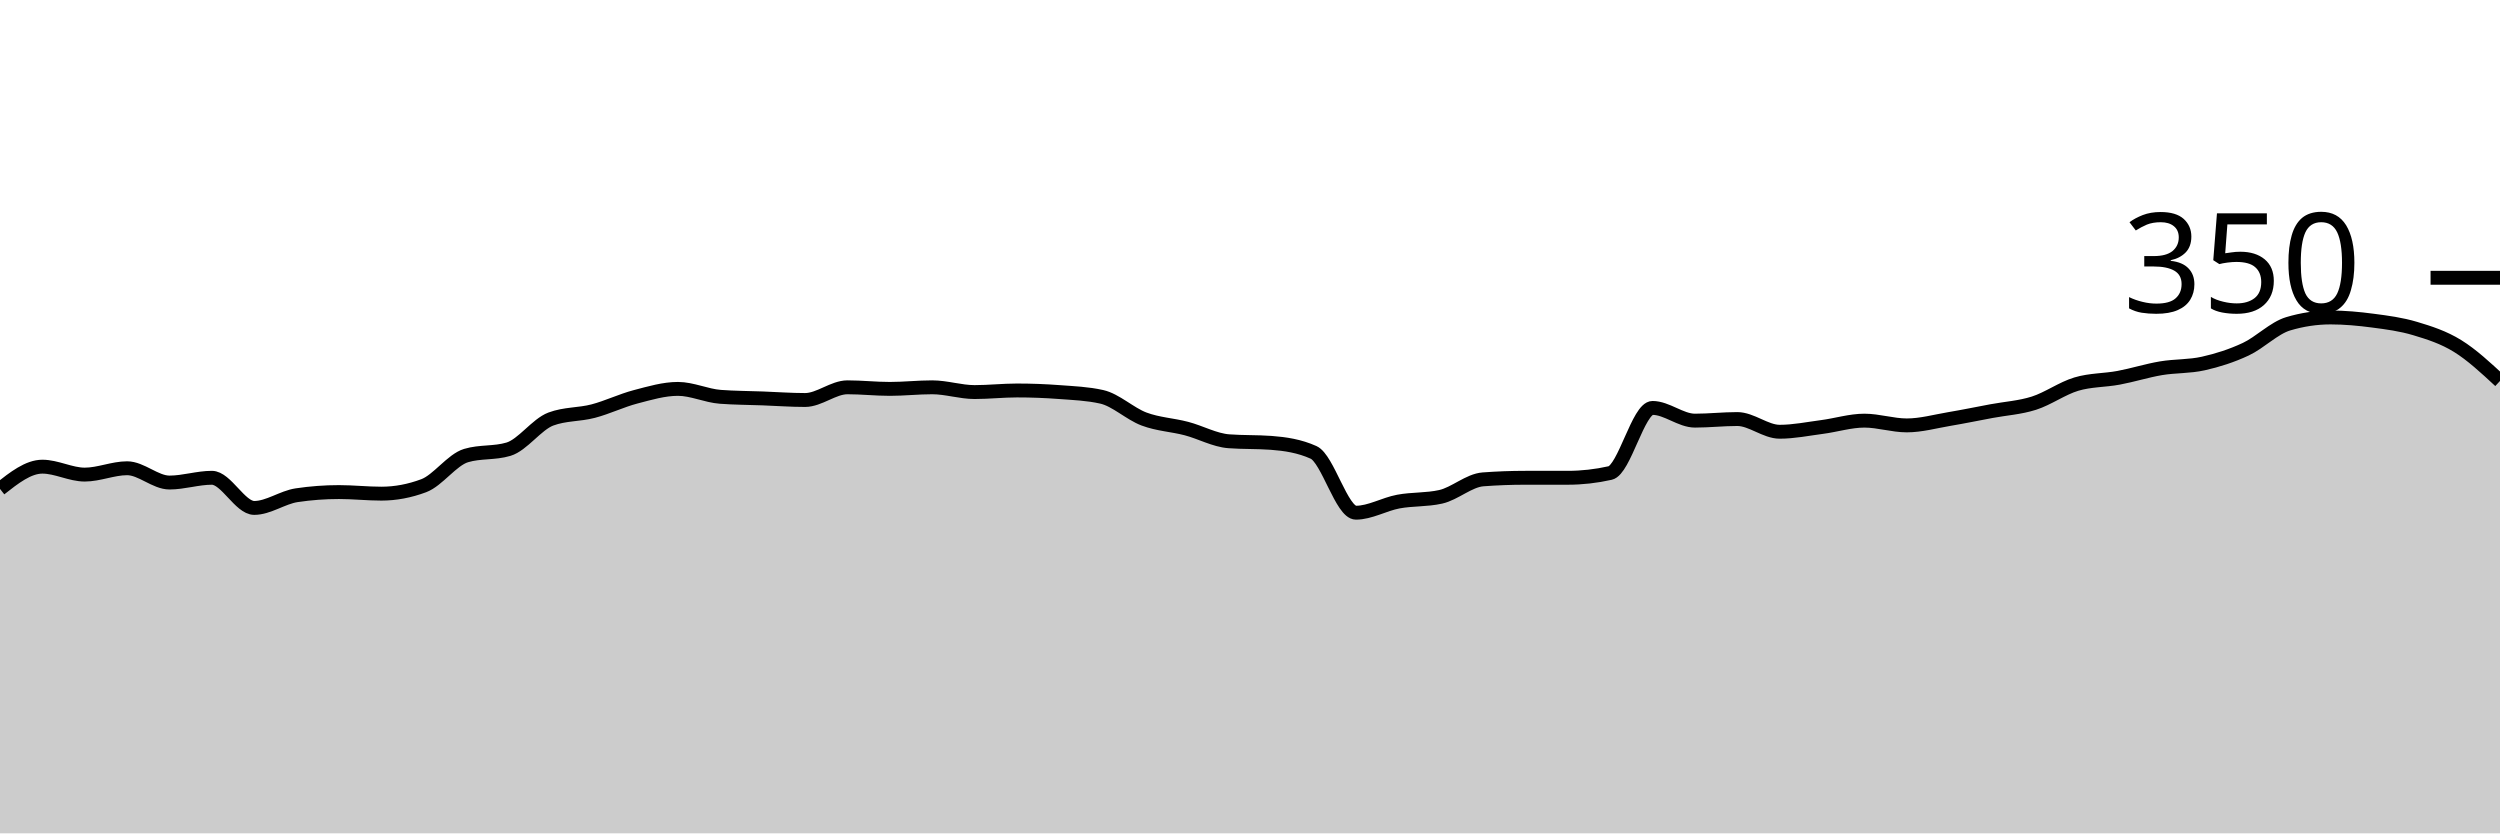
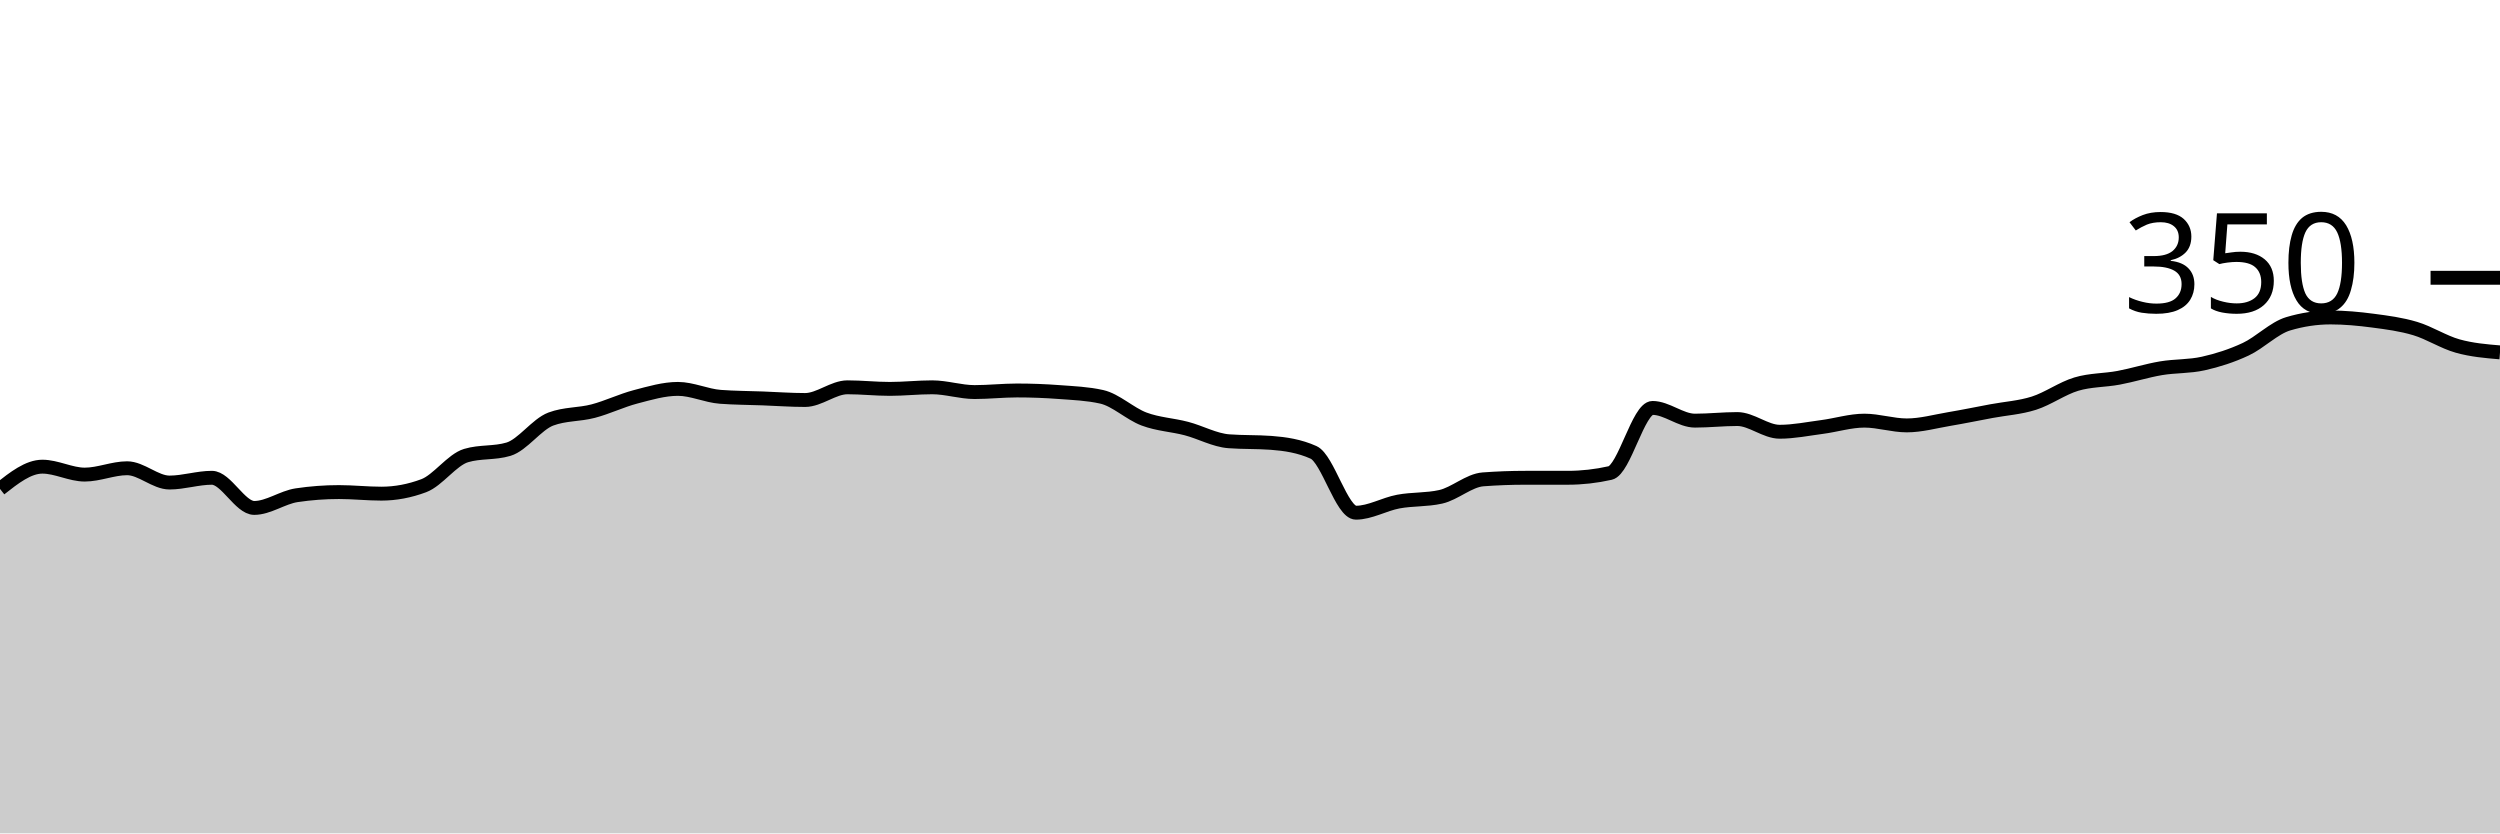
<svg xmlns="http://www.w3.org/2000/svg" viewBox="0 0 180 60">
  <g transform="translate(0,20)">
-     <path class="area" fill="rgba(0, 0, 0, 0.2)" d="M0,15.2C1.017,14.4,2.034,13.6,3.051,13.6C4.068,13.6,5.085,14.171,6.102,14.171C7.119,14.171,8.136,13.714,9.153,13.714C10.169,13.714,11.186,14.743,12.203,14.743C13.22,14.743,14.237,14.4,15.254,14.4C16.271,14.4,17.288,16.571,18.305,16.571C19.322,16.571,20.339,15.81,21.356,15.657C22.373,15.505,23.39,15.429,24.407,15.429C25.424,15.429,26.441,15.543,27.458,15.543C28.475,15.543,29.492,15.352,30.508,14.971C31.525,14.59,32.542,13.105,33.559,12.8C34.576,12.495,35.593,12.648,36.61,12.343C37.627,12.038,38.644,10.552,39.661,10.171C40.678,9.79,41.695,9.867,42.712,9.6C43.729,9.333,44.746,8.838,45.763,8.571C46.78,8.305,47.797,8,48.814,8C49.831,8,50.847,8.495,51.864,8.571C52.881,8.648,53.898,8.648,54.915,8.686C55.932,8.724,56.949,8.8,57.966,8.8C58.983,8.8,60,7.886,61.017,7.886C62.034,7.886,63.051,8,64.068,8C65.085,8,66.102,7.886,67.119,7.886C68.136,7.886,69.153,8.229,70.169,8.229C71.186,8.229,72.203,8.114,73.22,8.114C74.237,8.114,75.254,8.152,76.271,8.229C77.288,8.305,78.305,8.343,79.322,8.571C80.339,8.8,81.356,9.79,82.373,10.171C83.39,10.552,84.407,10.59,85.424,10.857C86.441,11.124,87.458,11.695,88.475,11.771C89.492,11.848,90.508,11.81,91.525,11.886C92.542,11.962,93.559,12.114,94.576,12.571C95.593,13.029,96.61,16.914,97.627,16.914C98.644,16.914,99.661,16.305,100.678,16.114C101.695,15.924,102.712,16,103.729,15.771C104.746,15.543,105.763,14.59,106.78,14.514C107.797,14.438,108.814,14.4,109.831,14.4C110.847,14.4,111.864,14.4,112.881,14.4C113.898,14.4,114.915,14.286,115.932,14.057C116.949,13.829,117.966,9.371,118.983,9.371C120,9.371,121.017,10.286,122.034,10.286C123.051,10.286,124.068,10.171,125.085,10.171C126.102,10.171,127.119,11.086,128.136,11.086C129.153,11.086,130.169,10.876,131.186,10.743C132.203,10.61,133.22,10.286,134.237,10.286C135.254,10.286,136.271,10.629,137.288,10.629C138.305,10.629,139.322,10.343,140.339,10.171C141.356,10,142.373,9.79,143.39,9.6C144.407,9.41,145.424,9.352,146.441,9.029C147.458,8.705,148.475,7.962,149.492,7.657C150.508,7.352,151.525,7.39,152.542,7.2C153.559,7.01,154.576,6.686,155.593,6.514C156.61,6.343,157.627,6.4,158.644,6.171C159.661,5.943,160.678,5.619,161.695,5.143C162.712,4.667,163.729,3.619,164.746,3.314C165.763,3.01,166.78,2.857,167.797,2.857C168.814,2.857,169.831,2.952,170.847,3.086C171.864,3.219,172.881,3.352,173.898,3.657C174.915,3.962,175.932,4.286,176.949,4.914C177.966,5.543,178.983,6.486,180,7.429L180,40C178.983,40,177.966,40,176.949,40C175.932,40,174.915,40,173.898,40C172.881,40,171.864,40,170.847,40C169.831,40,168.814,40,167.797,40C166.78,40,165.763,40,164.746,40C163.729,40,162.712,40,161.695,40C160.678,40,159.661,40,158.644,40C157.627,40,156.61,40,155.593,40C154.576,40,153.559,40,152.542,40C151.525,40,150.508,40,149.492,40C148.475,40,147.458,40,146.441,40C145.424,40,144.407,40,143.39,40C142.373,40,141.356,40,140.339,40C139.322,40,138.305,40,137.288,40C136.271,40,135.254,40,134.237,40C133.22,40,132.203,40,131.186,40C130.169,40,129.153,40,128.136,40C127.119,40,126.102,40,125.085,40C124.068,40,123.051,40,122.034,40C121.017,40,120,40,118.983,40C117.966,40,116.949,40,115.932,40C114.915,40,113.898,40,112.881,40C111.864,40,110.847,40,109.831,40C108.814,40,107.797,40,106.78,40C105.763,40,104.746,40,103.729,40C102.712,40,101.695,40,100.678,40C99.661,40,98.644,40,97.627,40C96.61,40,95.593,40,94.576,40C93.559,40,92.542,40,91.525,40C90.508,40,89.492,40,88.475,40C87.458,40,86.441,40,85.424,40C84.407,40,83.39,40,82.373,40C81.356,40,80.339,40,79.322,40C78.305,40,77.288,40,76.271,40C75.254,40,74.237,40,73.22,40C72.203,40,71.186,40,70.169,40C69.153,40,68.136,40,67.119,40C66.102,40,65.085,40,64.068,40C63.051,40,62.034,40,61.017,40C60,40,58.983,40,57.966,40C56.949,40,55.932,40,54.915,40C53.898,40,52.881,40,51.864,40C50.847,40,49.831,40,48.814,40C47.797,40,46.78,40,45.763,40C44.746,40,43.729,40,42.712,40C41.695,40,40.678,40,39.661,40C38.644,40,37.627,40,36.61,40C35.593,40,34.576,40,33.559,40C32.542,40,31.525,40,30.508,40C29.492,40,28.475,40,27.458,40C26.441,40,25.424,40,24.407,40C23.39,40,22.373,40,21.356,40C20.339,40,19.322,40,18.305,40C17.288,40,16.271,40,15.254,40C14.237,40,13.22,40,12.203,40C11.186,40,10.169,40,9.153,40C8.136,40,7.119,40,6.102,40C5.085,40,4.068,40,3.051,40C2.034,40,1.017,40,0,40Z" />
-     <path class="line" stroke="black" fill="none" d="M0,15.2C1.017,14.4,2.034,13.6,3.051,13.6C4.068,13.6,5.085,14.171,6.102,14.171C7.119,14.171,8.136,13.714,9.153,13.714C10.169,13.714,11.186,14.743,12.203,14.743C13.22,14.743,14.237,14.4,15.254,14.4C16.271,14.4,17.288,16.571,18.305,16.571C19.322,16.571,20.339,15.81,21.356,15.657C22.373,15.505,23.39,15.429,24.407,15.429C25.424,15.429,26.441,15.543,27.458,15.543C28.475,15.543,29.492,15.352,30.508,14.971C31.525,14.59,32.542,13.105,33.559,12.8C34.576,12.495,35.593,12.648,36.61,12.343C37.627,12.038,38.644,10.552,39.661,10.171C40.678,9.79,41.695,9.867,42.712,9.6C43.729,9.333,44.746,8.838,45.763,8.571C46.78,8.305,47.797,8,48.814,8C49.831,8,50.847,8.495,51.864,8.571C52.881,8.648,53.898,8.648,54.915,8.686C55.932,8.724,56.949,8.8,57.966,8.8C58.983,8.8,60,7.886,61.017,7.886C62.034,7.886,63.051,8,64.068,8C65.085,8,66.102,7.886,67.119,7.886C68.136,7.886,69.153,8.229,70.169,8.229C71.186,8.229,72.203,8.114,73.22,8.114C74.237,8.114,75.254,8.152,76.271,8.229C77.288,8.305,78.305,8.343,79.322,8.571C80.339,8.8,81.356,9.79,82.373,10.171C83.39,10.552,84.407,10.59,85.424,10.857C86.441,11.124,87.458,11.695,88.475,11.771C89.492,11.848,90.508,11.81,91.525,11.886C92.542,11.962,93.559,12.114,94.576,12.571C95.593,13.029,96.61,16.914,97.627,16.914C98.644,16.914,99.661,16.305,100.678,16.114C101.695,15.924,102.712,16,103.729,15.771C104.746,15.543,105.763,14.59,106.78,14.514C107.797,14.438,108.814,14.4,109.831,14.4C110.847,14.4,111.864,14.4,112.881,14.4C113.898,14.4,114.915,14.286,115.932,14.057C116.949,13.829,117.966,9.371,118.983,9.371C120,9.371,121.017,10.286,122.034,10.286C123.051,10.286,124.068,10.171,125.085,10.171C126.102,10.171,127.119,11.086,128.136,11.086C129.153,11.086,130.169,10.876,131.186,10.743C132.203,10.61,133.22,10.286,134.237,10.286C135.254,10.286,136.271,10.629,137.288,10.629C138.305,10.629,139.322,10.343,140.339,10.171C141.356,10,142.373,9.79,143.39,9.6C144.407,9.41,145.424,9.352,146.441,9.029C147.458,8.705,148.475,7.962,149.492,7.657C150.508,7.352,151.525,7.39,152.542,7.2C153.559,7.01,154.576,6.686,155.593,6.514C156.61,6.343,157.627,6.4,158.644,6.171C159.661,5.943,160.678,5.619,161.695,5.143C162.712,4.667,163.729,3.619,164.746,3.314C165.763,3.01,166.78,2.857,167.797,2.857C168.814,2.857,169.831,2.952,170.847,3.086C171.864,3.219,172.881,3.352,173.898,3.657C174.915,3.962,175.932,4.286,176.949,4.914C177.966,5.543,178.983,6.486,180,7.429" />
+     <path class="area" fill="rgba(0, 0, 0, 0.2)" d="M0,15.2C1.017,14.4,2.034,13.6,3.051,13.6C4.068,13.6,5.085,14.171,6.102,14.171C7.119,14.171,8.136,13.714,9.153,13.714C10.169,13.714,11.186,14.743,12.203,14.743C13.22,14.743,14.237,14.4,15.254,14.4C16.271,14.4,17.288,16.571,18.305,16.571C19.322,16.571,20.339,15.81,21.356,15.657C22.373,15.505,23.39,15.429,24.407,15.429C25.424,15.429,26.441,15.543,27.458,15.543C28.475,15.543,29.492,15.352,30.508,14.971C31.525,14.59,32.542,13.105,33.559,12.8C34.576,12.495,35.593,12.648,36.61,12.343C37.627,12.038,38.644,10.552,39.661,10.171C40.678,9.79,41.695,9.867,42.712,9.6C43.729,9.333,44.746,8.838,45.763,8.571C46.78,8.305,47.797,8,48.814,8C49.831,8,50.847,8.495,51.864,8.571C52.881,8.648,53.898,8.648,54.915,8.686C55.932,8.724,56.949,8.8,57.966,8.8C58.983,8.8,60,7.886,61.017,7.886C62.034,7.886,63.051,8,64.068,8C65.085,8,66.102,7.886,67.119,7.886C68.136,7.886,69.153,8.229,70.169,8.229C71.186,8.229,72.203,8.114,73.22,8.114C74.237,8.114,75.254,8.152,76.271,8.229C77.288,8.305,78.305,8.343,79.322,8.571C80.339,8.8,81.356,9.79,82.373,10.171C83.39,10.552,84.407,10.59,85.424,10.857C86.441,11.124,87.458,11.695,88.475,11.771C89.492,11.848,90.508,11.81,91.525,11.886C92.542,11.962,93.559,12.114,94.576,12.571C95.593,13.029,96.61,16.914,97.627,16.914C98.644,16.914,99.661,16.305,100.678,16.114C101.695,15.924,102.712,16,103.729,15.771C104.746,15.543,105.763,14.59,106.78,14.514C107.797,14.438,108.814,14.4,109.831,14.4C110.847,14.4,111.864,14.4,112.881,14.4C113.898,14.4,114.915,14.286,115.932,14.057C116.949,13.829,117.966,9.371,118.983,9.371C120,9.371,121.017,10.286,122.034,10.286C123.051,10.286,124.068,10.171,125.085,10.171C126.102,10.171,127.119,11.086,128.136,11.086C129.153,11.086,130.169,10.876,131.186,10.743C132.203,10.61,133.22,10.286,134.237,10.286C135.254,10.286,136.271,10.629,137.288,10.629C138.305,10.629,139.322,10.343,140.339,10.171C141.356,10,142.373,9.79,143.39,9.6C144.407,9.41,145.424,9.352,146.441,9.029C147.458,8.705,148.475,7.962,149.492,7.657C150.508,7.352,151.525,7.39,152.542,7.2C153.559,7.01,154.576,6.686,155.593,6.514C156.61,6.343,157.627,6.4,158.644,6.171C159.661,5.943,160.678,5.619,161.695,5.143C162.712,4.667,163.729,3.619,164.746,3.314C165.763,3.01,166.78,2.857,167.797,2.857C168.814,2.857,169.831,2.952,170.847,3.086C171.864,3.219,172.881,3.352,173.898,3.657C174.915,3.962,175.932,4.629,176.949,4.914C177.966,5.2,178.983,5.286,180,5.371L180,40C178.983,40,177.966,40,176.949,40C175.932,40,174.915,40,173.898,40C172.881,40,171.864,40,170.847,40C169.831,40,168.814,40,167.797,40C166.78,40,165.763,40,164.746,40C163.729,40,162.712,40,161.695,40C160.678,40,159.661,40,158.644,40C157.627,40,156.61,40,155.593,40C154.576,40,153.559,40,152.542,40C151.525,40,150.508,40,149.492,40C148.475,40,147.458,40,146.441,40C145.424,40,144.407,40,143.39,40C142.373,40,141.356,40,140.339,40C139.322,40,138.305,40,137.288,40C136.271,40,135.254,40,134.237,40C133.22,40,132.203,40,131.186,40C130.169,40,129.153,40,128.136,40C127.119,40,126.102,40,125.085,40C124.068,40,123.051,40,122.034,40C121.017,40,120,40,118.983,40C117.966,40,116.949,40,115.932,40C114.915,40,113.898,40,112.881,40C111.864,40,110.847,40,109.831,40C108.814,40,107.797,40,106.78,40C105.763,40,104.746,40,103.729,40C102.712,40,101.695,40,100.678,40C99.661,40,98.644,40,97.627,40C96.61,40,95.593,40,94.576,40C93.559,40,92.542,40,91.525,40C90.508,40,89.492,40,88.475,40C87.458,40,86.441,40,85.424,40C84.407,40,83.39,40,82.373,40C81.356,40,80.339,40,79.322,40C78.305,40,77.288,40,76.271,40C75.254,40,74.237,40,73.22,40C72.203,40,71.186,40,70.169,40C69.153,40,68.136,40,67.119,40C66.102,40,65.085,40,64.068,40C63.051,40,62.034,40,61.017,40C60,40,58.983,40,57.966,40C56.949,40,55.932,40,54.915,40C53.898,40,52.881,40,51.864,40C50.847,40,49.831,40,48.814,40C47.797,40,46.78,40,45.763,40C44.746,40,43.729,40,42.712,40C41.695,40,40.678,40,39.661,40C38.644,40,37.627,40,36.61,40C35.593,40,34.576,40,33.559,40C32.542,40,31.525,40,30.508,40C29.492,40,28.475,40,27.458,40C26.441,40,25.424,40,24.407,40C23.39,40,22.373,40,21.356,40C20.339,40,19.322,40,18.305,40C17.288,40,16.271,40,15.254,40C14.237,40,13.22,40,12.203,40C11.186,40,10.169,40,9.153,40C8.136,40,7.119,40,6.102,40C5.085,40,4.068,40,3.051,40C2.034,40,1.017,40,0,40Z" />
+     <path class="line" stroke="black" fill="none" d="M0,15.2C1.017,14.4,2.034,13.6,3.051,13.6C4.068,13.6,5.085,14.171,6.102,14.171C7.119,14.171,8.136,13.714,9.153,13.714C10.169,13.714,11.186,14.743,12.203,14.743C13.22,14.743,14.237,14.4,15.254,14.4C16.271,14.4,17.288,16.571,18.305,16.571C19.322,16.571,20.339,15.81,21.356,15.657C22.373,15.505,23.39,15.429,24.407,15.429C25.424,15.429,26.441,15.543,27.458,15.543C28.475,15.543,29.492,15.352,30.508,14.971C31.525,14.59,32.542,13.105,33.559,12.8C34.576,12.495,35.593,12.648,36.61,12.343C37.627,12.038,38.644,10.552,39.661,10.171C40.678,9.79,41.695,9.867,42.712,9.6C43.729,9.333,44.746,8.838,45.763,8.571C46.78,8.305,47.797,8,48.814,8C49.831,8,50.847,8.495,51.864,8.571C52.881,8.648,53.898,8.648,54.915,8.686C55.932,8.724,56.949,8.8,57.966,8.8C58.983,8.8,60,7.886,61.017,7.886C62.034,7.886,63.051,8,64.068,8C65.085,8,66.102,7.886,67.119,7.886C68.136,7.886,69.153,8.229,70.169,8.229C71.186,8.229,72.203,8.114,73.22,8.114C74.237,8.114,75.254,8.152,76.271,8.229C77.288,8.305,78.305,8.343,79.322,8.571C80.339,8.8,81.356,9.79,82.373,10.171C83.39,10.552,84.407,10.59,85.424,10.857C86.441,11.124,87.458,11.695,88.475,11.771C89.492,11.848,90.508,11.81,91.525,11.886C92.542,11.962,93.559,12.114,94.576,12.571C95.593,13.029,96.61,16.914,97.627,16.914C98.644,16.914,99.661,16.305,100.678,16.114C101.695,15.924,102.712,16,103.729,15.771C104.746,15.543,105.763,14.59,106.78,14.514C107.797,14.438,108.814,14.4,109.831,14.4C110.847,14.4,111.864,14.4,112.881,14.4C113.898,14.4,114.915,14.286,115.932,14.057C116.949,13.829,117.966,9.371,118.983,9.371C120,9.371,121.017,10.286,122.034,10.286C123.051,10.286,124.068,10.171,125.085,10.171C126.102,10.171,127.119,11.086,128.136,11.086C129.153,11.086,130.169,10.876,131.186,10.743C132.203,10.61,133.22,10.286,134.237,10.286C135.254,10.286,136.271,10.629,137.288,10.629C138.305,10.629,139.322,10.343,140.339,10.171C141.356,10,142.373,9.79,143.39,9.6C144.407,9.41,145.424,9.352,146.441,9.029C147.458,8.705,148.475,7.962,149.492,7.657C150.508,7.352,151.525,7.39,152.542,7.2C153.559,7.01,154.576,6.686,155.593,6.514C156.61,6.343,157.627,6.4,158.644,6.171C159.661,5.943,160.678,5.619,161.695,5.143C162.712,4.667,163.729,3.619,164.746,3.314C165.763,3.01,166.78,2.857,167.797,2.857C168.814,2.857,169.831,2.952,170.847,3.086C171.864,3.219,172.881,3.352,173.898,3.657C174.915,3.962,175.932,4.629,176.949,4.914C177.966,5.2,178.983,5.286,180,5.371" />
    <path class="axis-ceiling" stroke-width="1" stroke="black" fill="none" d="M175,0L180,0" />
    <text class="axis-ceiling-label" font-family="sans-serif" text-anchor="end" font-size="10px" x="170" y="2.5">350</text>
  </g>
</svg>
